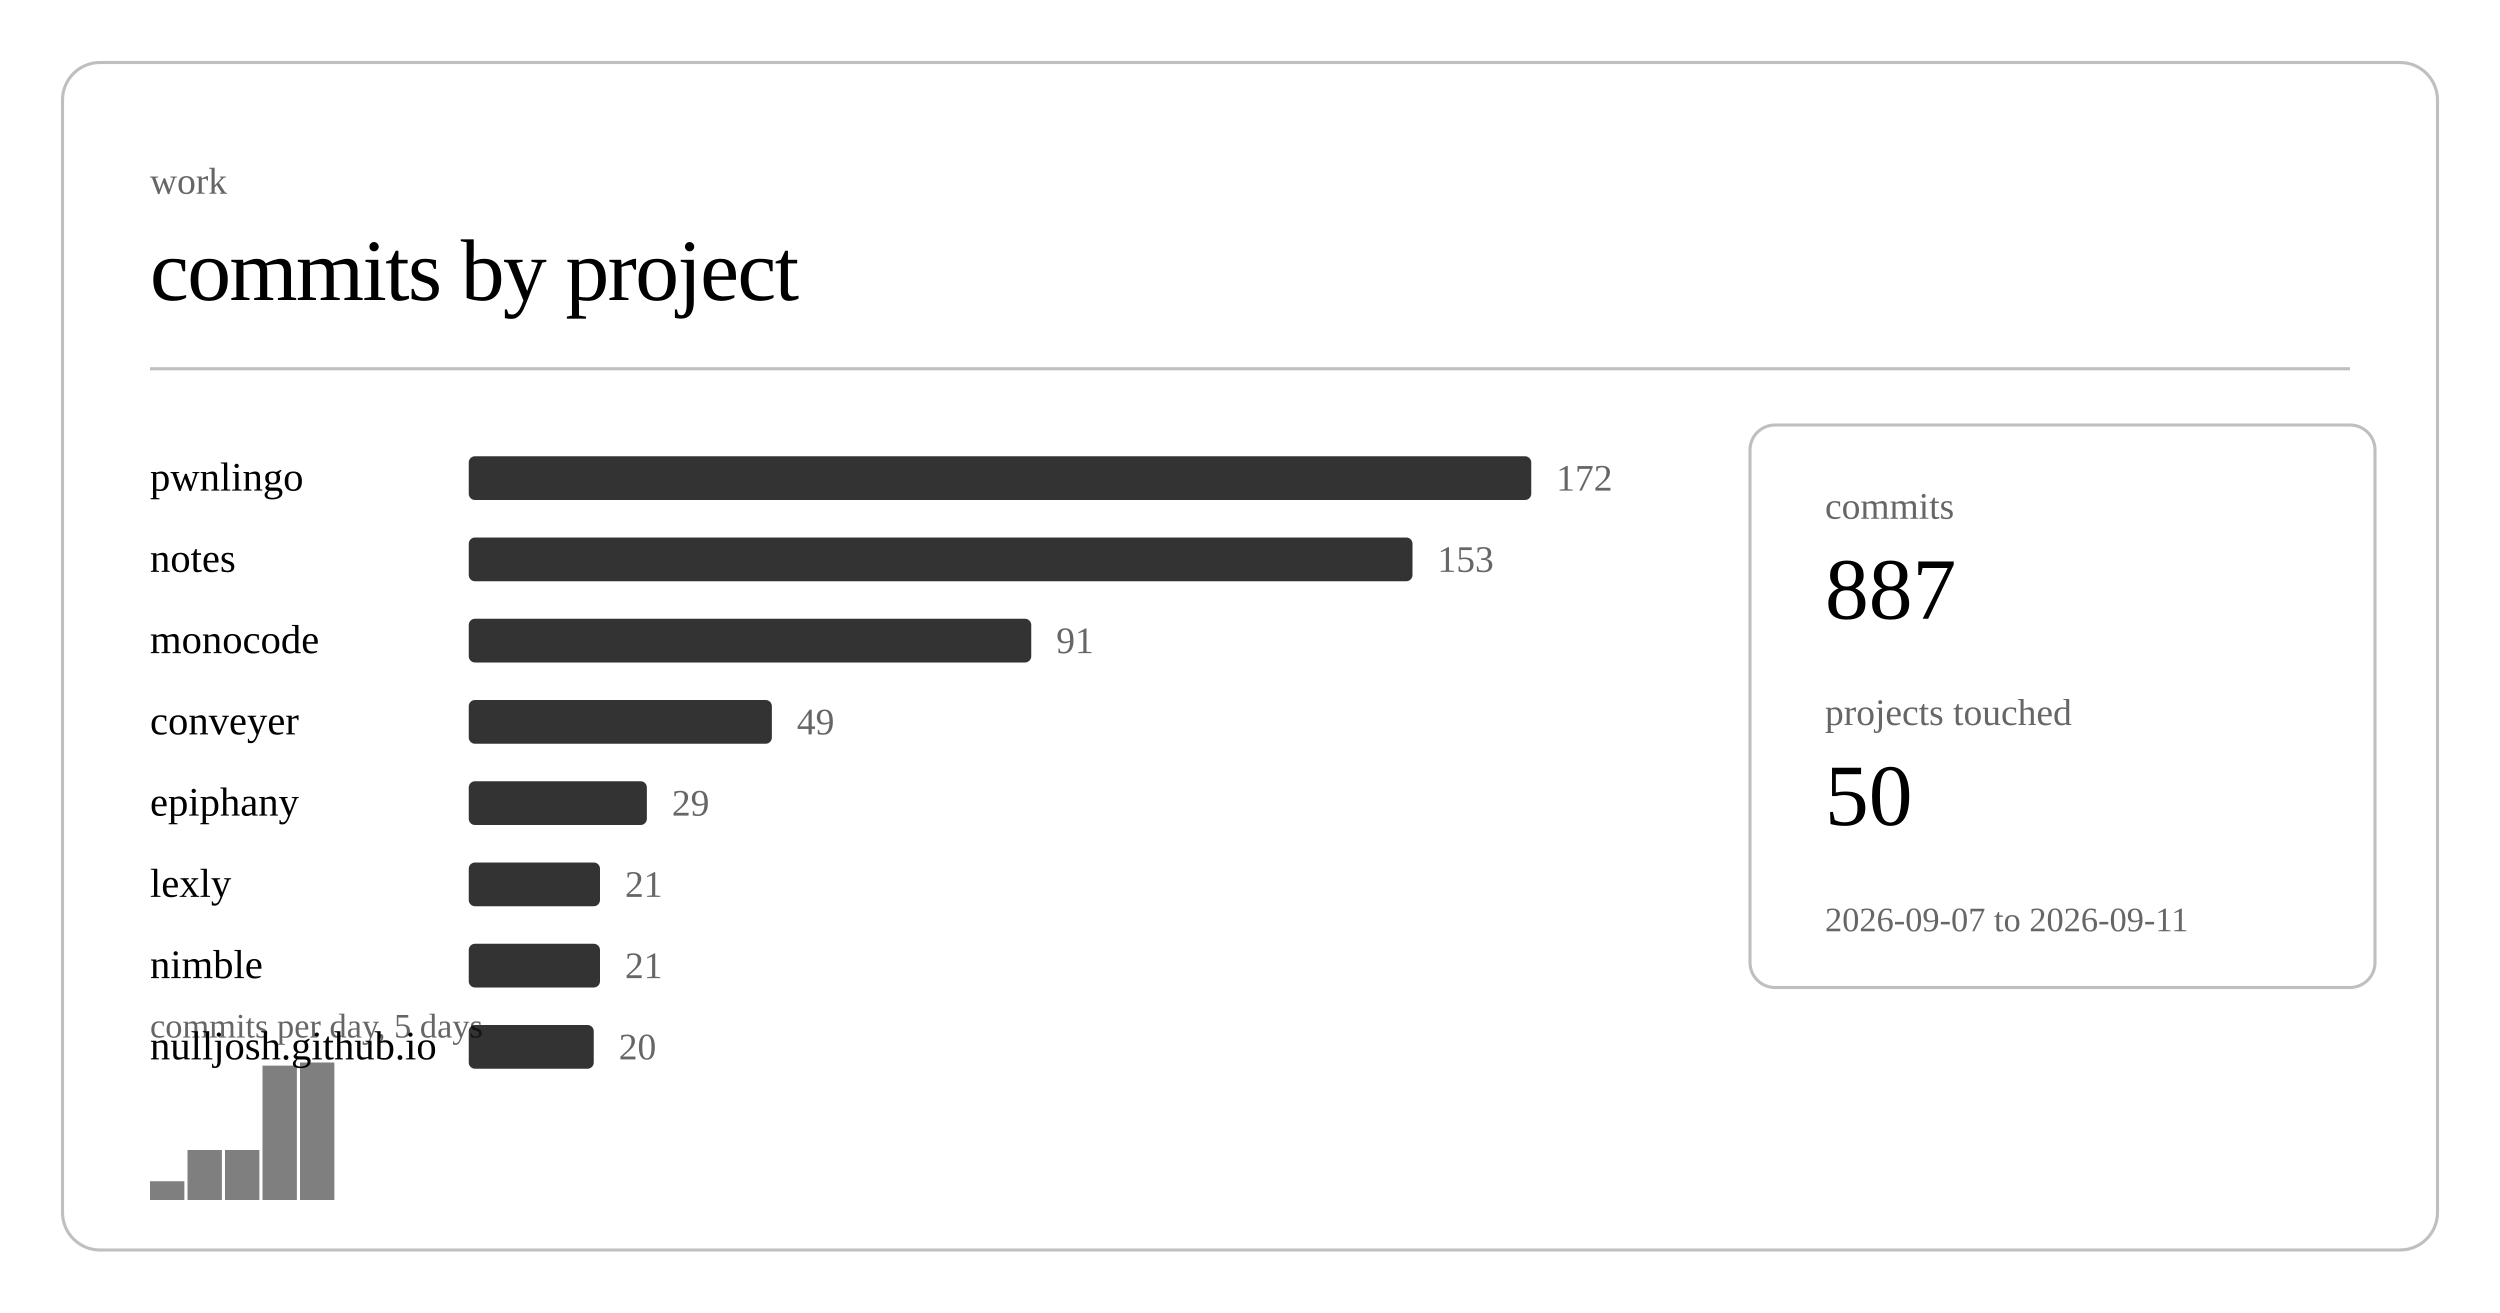
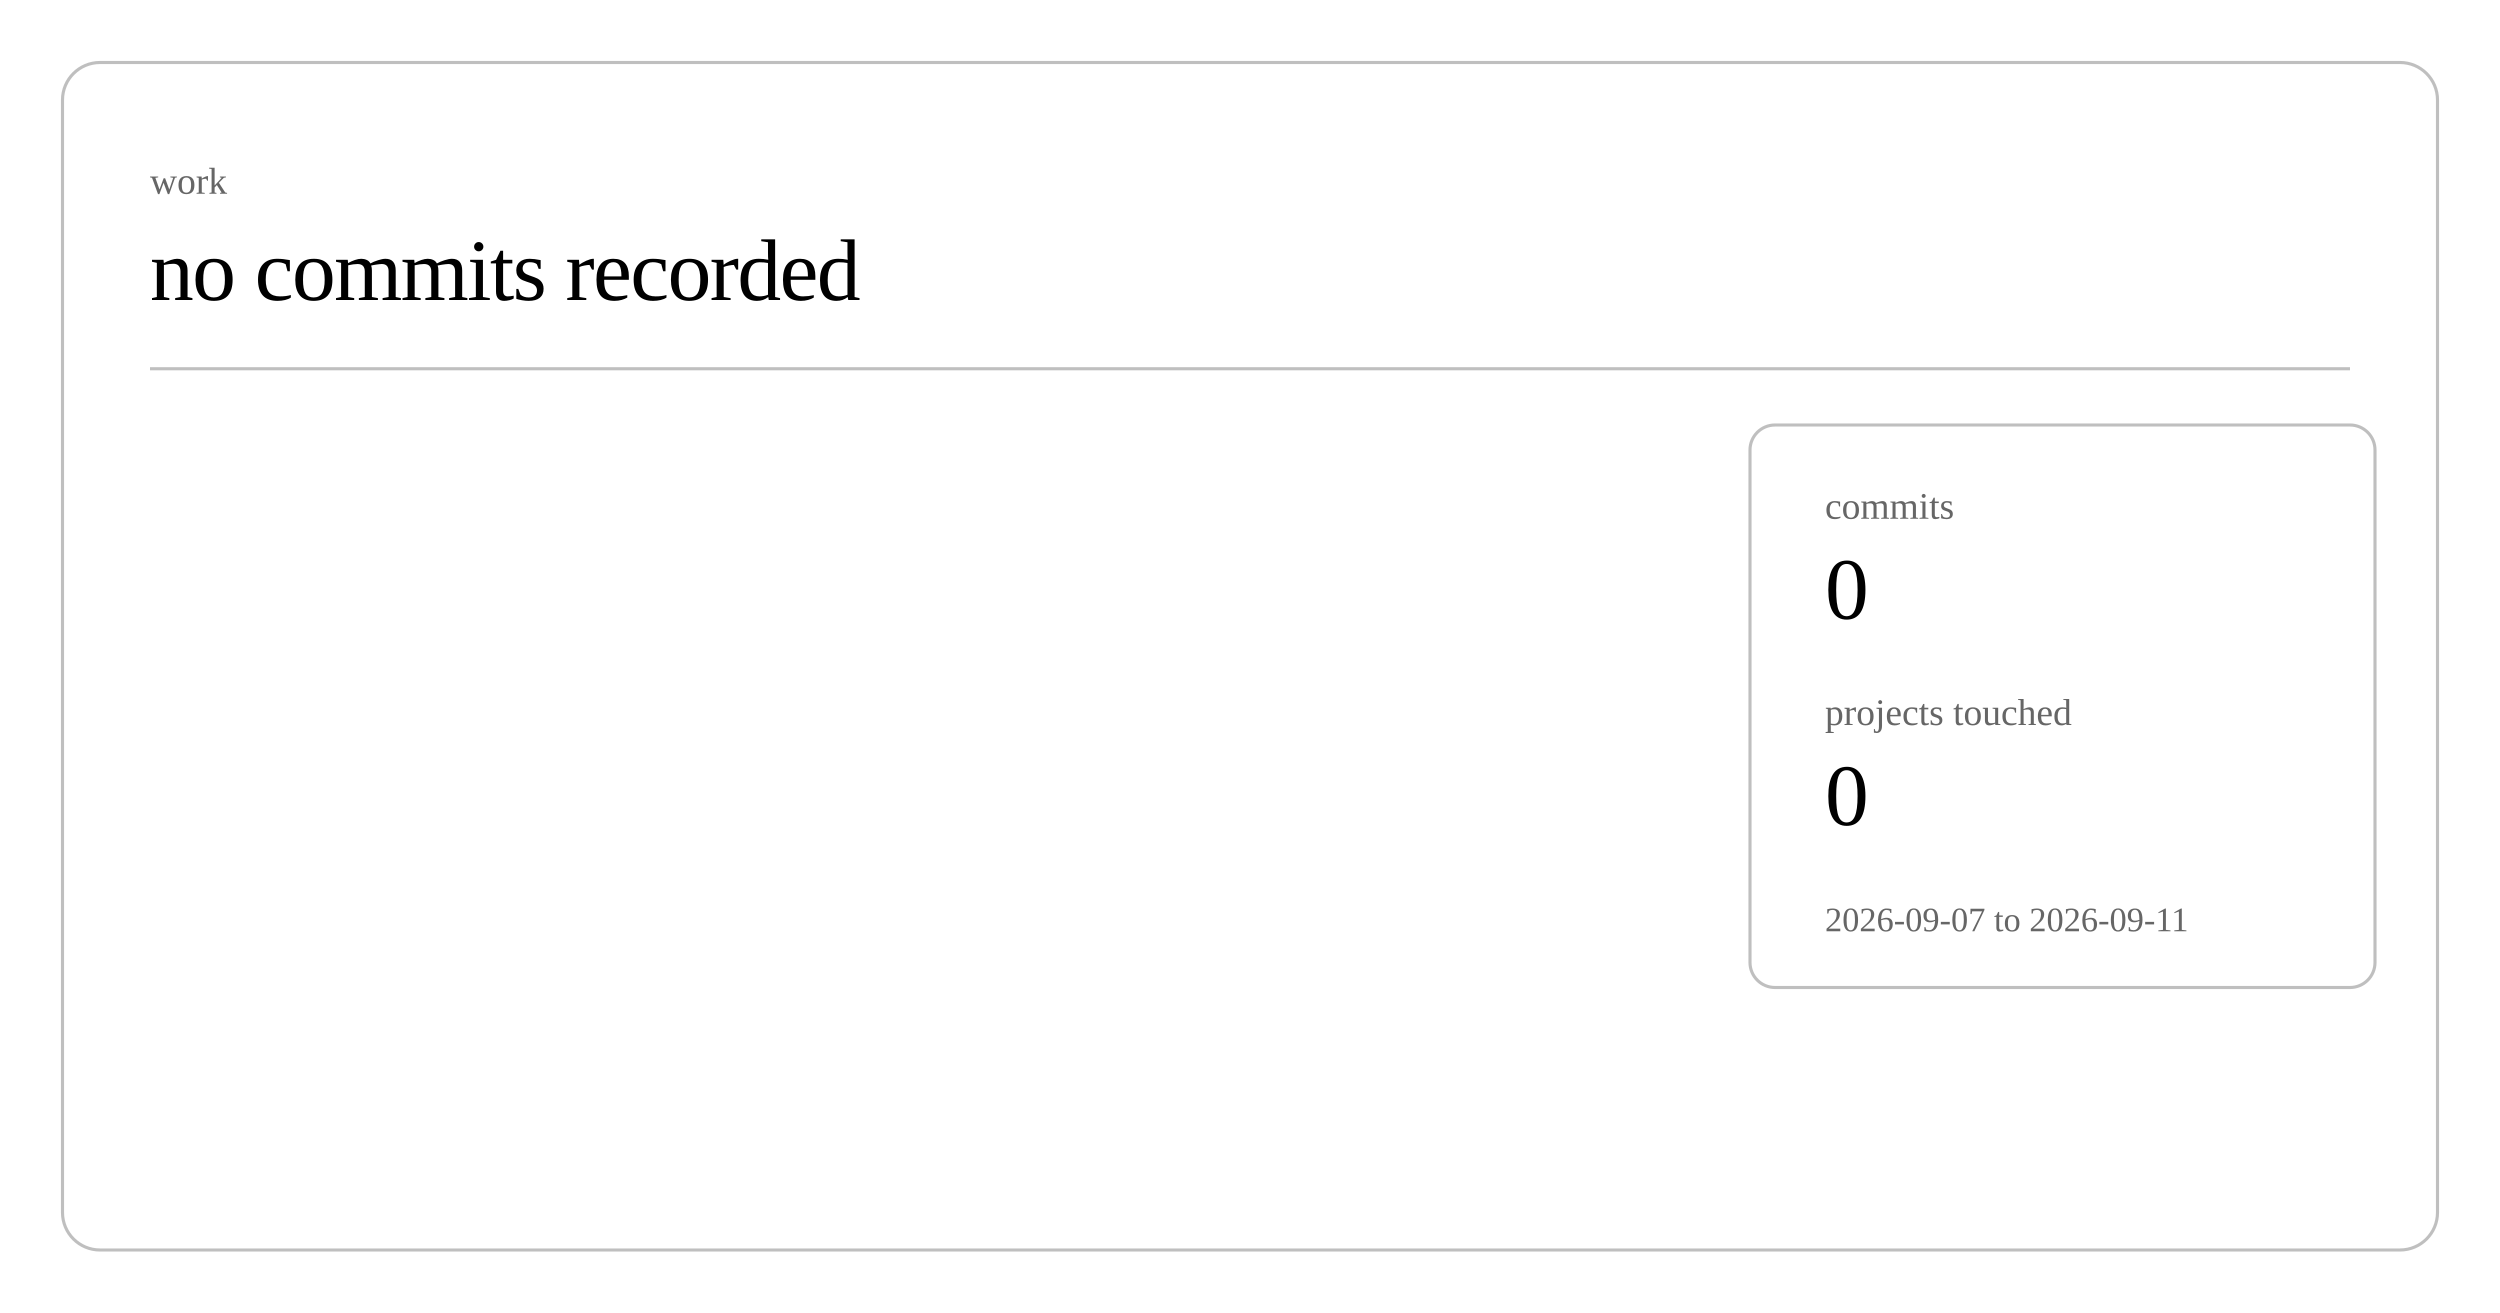
<svg xmlns="http://www.w3.org/2000/svg" class="post-header-svg" viewBox="0 0 800 420" width="800" height="420">
  <rect x="20" y="20" width="760" height="380" rx="12" ry="12" fill="none" stroke="currentColor" stroke-width="1" opacity="0.25" />
  <text fill="currentColor" x="48" y="62" font-size="12" opacity="0.6">work</text>
-   <text fill="currentColor" x="48" y="96" font-size="28" font-weight="300" letter-spacing="-0.5">commits by project</text>
+   <text fill="currentColor" x="48" y="96" font-size="28" font-weight="300" letter-spacing="-0.5">no commits recorded</text>
  <line stroke="currentColor" x1="48" y1="118" x2="752" y2="118" stroke-width="1" opacity="0.25" />
-   <a href="https://github.com/nulljosh/pwnlingo">
-     <text fill="currentColor" x="48" y="157" font-size="13">pwnlingo</text>
-   </a>
-   <rect x="150" y="146" width="340" height="14" rx="2" fill="currentColor" opacity="0.8" />
-   <text fill="currentColor" x="498" y="157" font-size="12" opacity="0.6">172</text>
-   <a href="https://github.com/nulljosh/notes">
-     <text fill="currentColor" x="48" y="183" font-size="13">notes</text>
-   </a>
-   <rect x="150" y="172" width="302" height="14" rx="2" fill="currentColor" opacity="0.8" />
-   <text fill="currentColor" x="460" y="183" font-size="12" opacity="0.6">153</text>
-   <a href="https://github.com/nulljosh/monocode">
-     <text fill="currentColor" x="48" y="209" font-size="13">monocode</text>
-   </a>
-   <rect x="150" y="198" width="180" height="14" rx="2" fill="currentColor" opacity="0.8" />
-   <text fill="currentColor" x="338" y="209" font-size="12" opacity="0.6">91</text>
-   <a href="https://github.com/nulljosh/conveyer">
-     <text fill="currentColor" x="48" y="235" font-size="13">conveyer</text>
-   </a>
-   <rect x="150" y="224" width="97" height="14" rx="2" fill="currentColor" opacity="0.8" />
-   <text fill="currentColor" x="255" y="235" font-size="12" opacity="0.6">49</text>
-   <a href="https://github.com/nulljosh/epiphany">
-     <text fill="currentColor" x="48" y="261" font-size="13">epiphany</text>
-   </a>
-   <rect x="150" y="250" width="57" height="14" rx="2" fill="currentColor" opacity="0.8" />
-   <text fill="currentColor" x="215" y="261" font-size="12" opacity="0.6">29</text>
-   <a href="https://github.com/nulljosh/lexly">
-     <text fill="currentColor" x="48" y="287" font-size="13">lexly</text>
-   </a>
-   <rect x="150" y="276" width="42" height="14" rx="2" fill="currentColor" opacity="0.8" />
-   <text fill="currentColor" x="200" y="287" font-size="12" opacity="0.6">21</text>
-   <a href="https://github.com/nulljosh/nimble">
-     <text fill="currentColor" x="48" y="313" font-size="13">nimble</text>
-   </a>
-   <rect x="150" y="302" width="42" height="14" rx="2" fill="currentColor" opacity="0.8" />
-   <text fill="currentColor" x="200" y="313" font-size="12" opacity="0.6">21</text>
-   <a href="https://github.com/nulljosh/nulljosh.github.io">
-     <text fill="currentColor" x="48" y="339" font-size="13">nulljosh.github.io</text>
-   </a>
-   <rect x="150" y="328" width="40" height="14" rx="2" fill="currentColor" opacity="0.8" />
-   <text fill="currentColor" x="198" y="339" font-size="12" opacity="0.6">20</text>
-   <rect x="48.0" y="378" width="11.0" height="6" fill="currentColor" opacity="0.5" />
-   <rect x="60.0" y="368" width="11.0" height="16" fill="currentColor" opacity="0.5" />
-   <rect x="72.0" y="368" width="11.0" height="16" fill="currentColor" opacity="0.5" />
-   <rect x="84.0" y="341" width="11.0" height="43" fill="currentColor" opacity="0.5" />
-   <rect x="96.0" y="340" width="11.0" height="44" fill="currentColor" opacity="0.5" />
-   <text fill="currentColor" x="48" y="332" font-size="11" opacity="0.6">commits per day, 5 days</text>
  <rect x="560" y="136" width="200" height="180" rx="8" ry="8" fill="none" stroke="currentColor" stroke-width="1" opacity="0.25" />
  <text fill="currentColor" x="584" y="166" font-size="12" opacity="0.6">commits</text>
-   <text fill="currentColor" x="584" y="198" font-size="28" font-weight="500">887</text>
+   <text fill="currentColor" x="584" y="198" font-size="28" font-weight="500">0</text>
  <text fill="currentColor" x="584" y="232" font-size="12" opacity="0.6">projects touched</text>
-   <text fill="currentColor" x="584" y="264" font-size="28" font-weight="500">50</text>
+   <text fill="currentColor" x="584" y="264" font-size="28" font-weight="500">0</text>
  <text fill="currentColor" x="584" y="298" font-size="11" opacity="0.6">2026-09-07 to 2026-09-11</text>
</svg>
